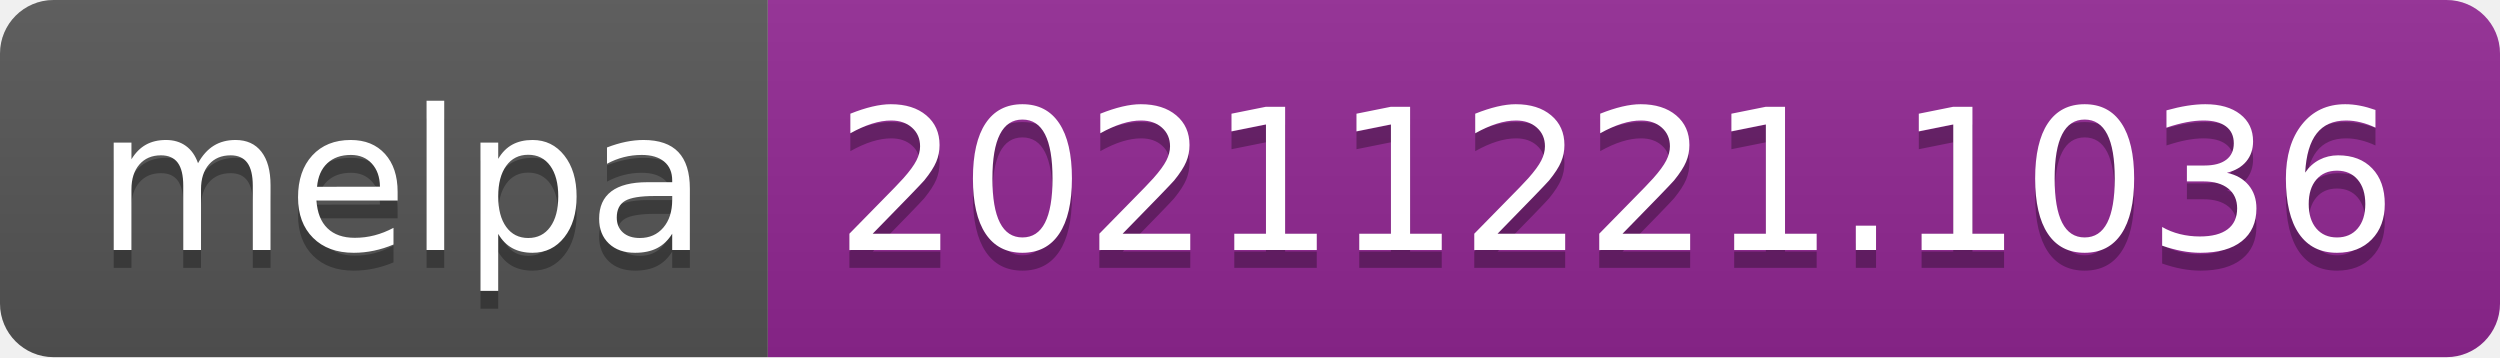
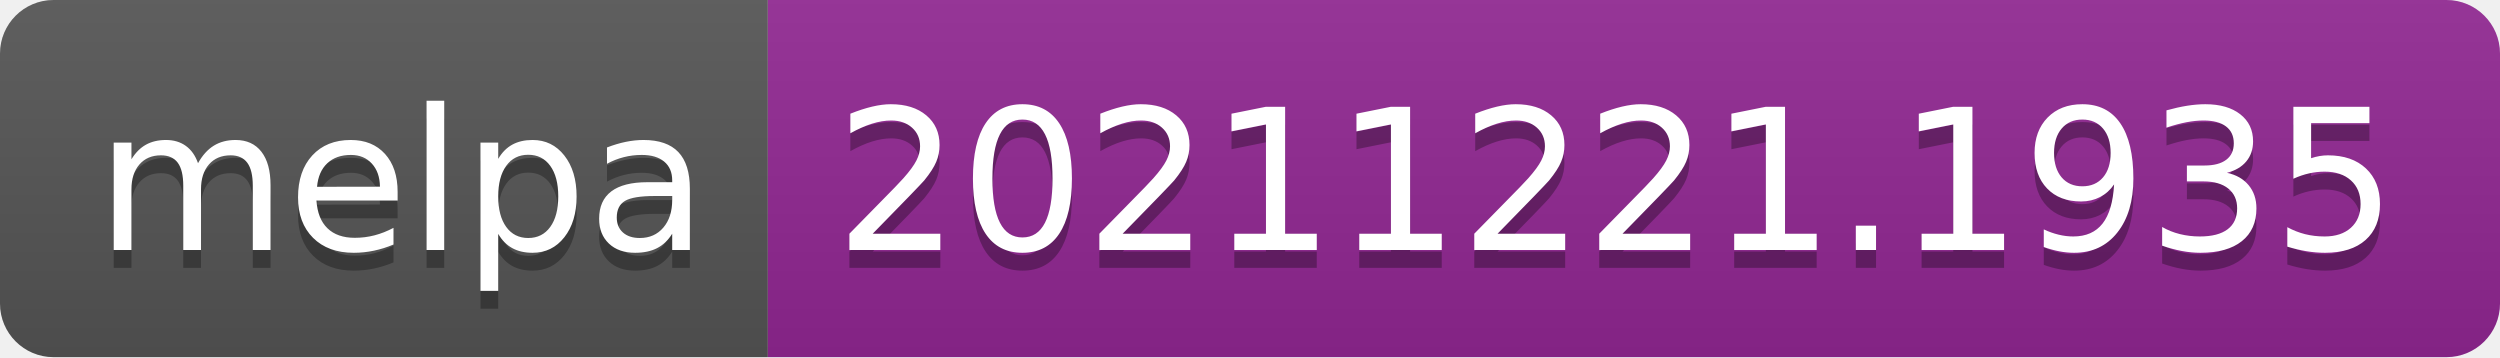
- <svg xmlns="http://www.w3.org/2000/svg" width="140" height="20" role="img" aria-label="melpa: 20211221.1036">
+ <svg xmlns="http://www.w3.org/2000/svg" width="140" height="20" role="img" aria-label="melpa: 20211221.1935">
  <linearGradient id="s" x2="0" y2="100%">
    <stop offset="0" stop-color="#bbb" stop-opacity=".1" />
    <stop offset="1" stop-opacity=".1" />
  </linearGradient>
  <clipPath id="r">
    <rect width="140" height="20" rx="3" fill="#fff" />
  </clipPath>
  <g clip-path="url(#r)">
    <rect width="43" height="20" fill="#555" />
    <rect x="43" width="97" height="20" fill="#922793" />
    <rect width="140" height="20" fill="url(#s)" />
  </g>
  <g fill="#fff" text-anchor="middle" font-family="Verdana,Geneva,DejaVu Sans,sans-serif" text-rendering="geometricPrecision" font-size="110">
    <text aria-hidden="true" x="225" y="150" fill="#010101" fill-opacity=".3" transform="scale(.1)" textLength="330">melpa</text>
    <text x="225" y="140" transform="scale(.1)" fill="#fff" textLength="330">melpa</text>
-     <text aria-hidden="true" x="905" y="150" fill="#010101" fill-opacity=".3" transform="scale(.1)" textLength="870">20211221.1036</text>
-     <text x="905" y="140" transform="scale(.1)" fill="#fff" textLength="870">20211221.1036</text>
+     <text aria-hidden="true" x="905" y="150" fill="#010101" fill-opacity=".3" transform="scale(.1)" textLength="870">20211221.1935</text>
+     <text x="905" y="140" transform="scale(.1)" fill="#fff" textLength="870">20211221.1935</text>
  </g>
</svg>
